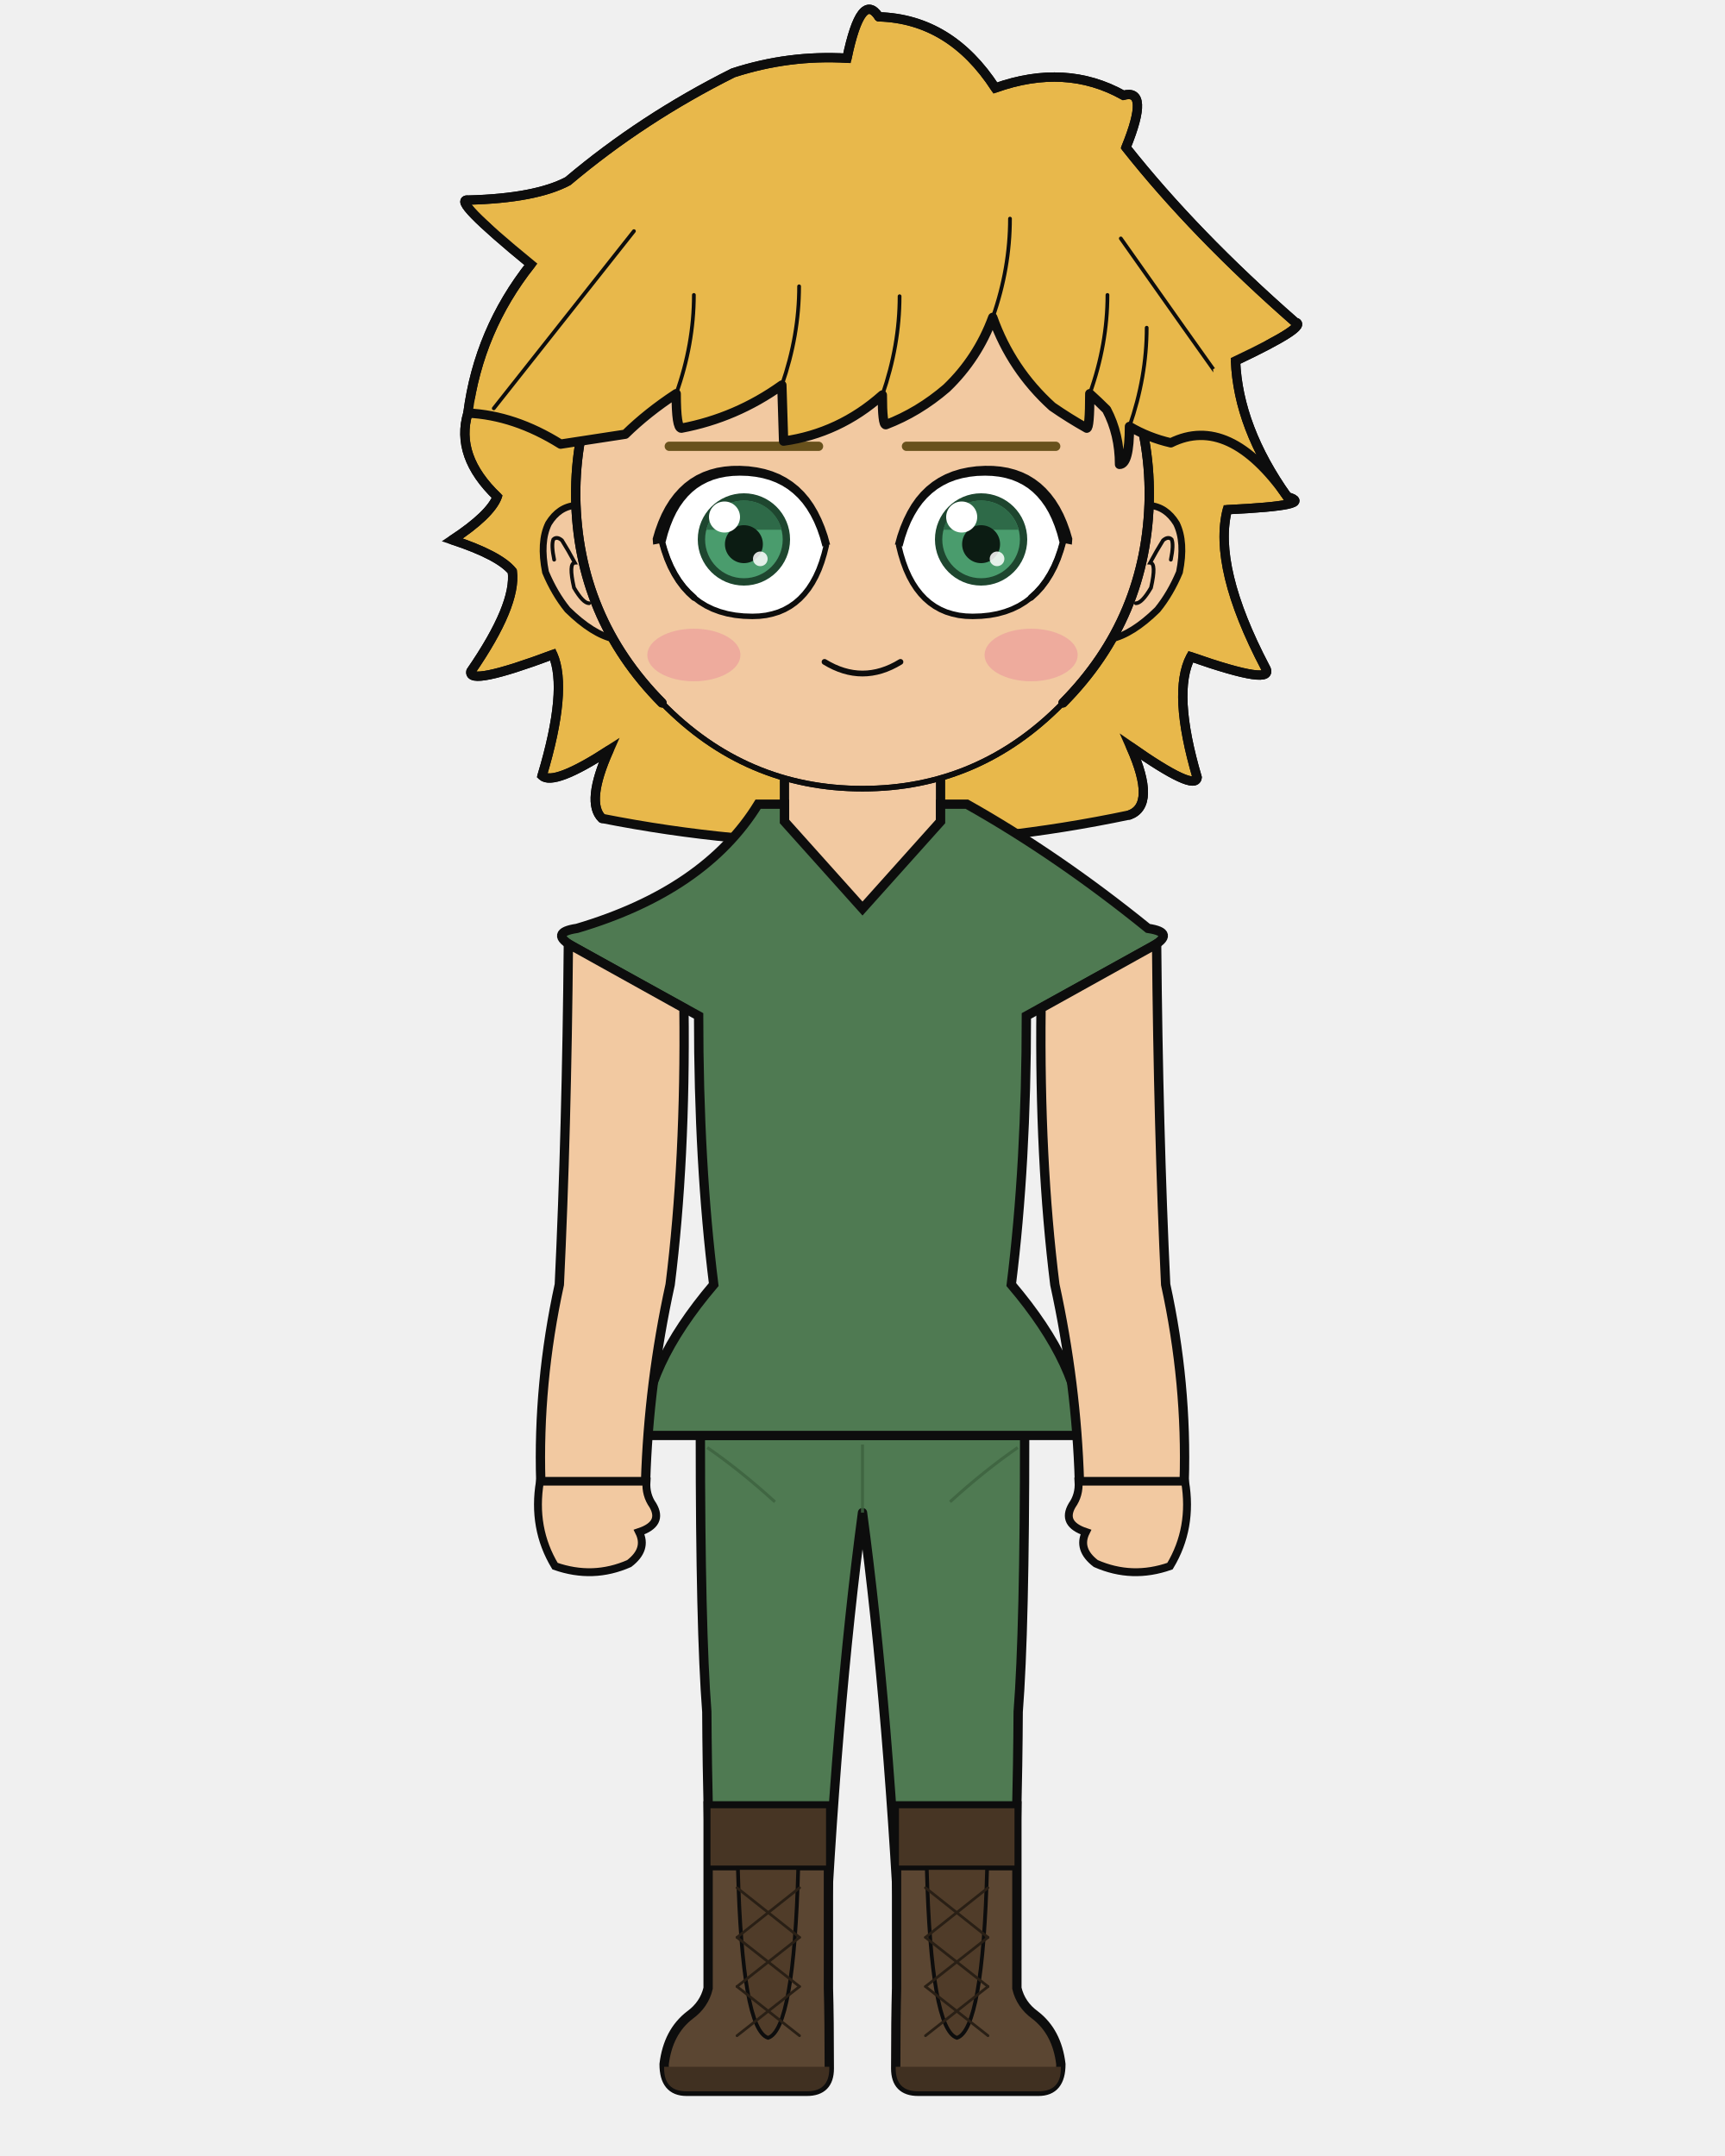
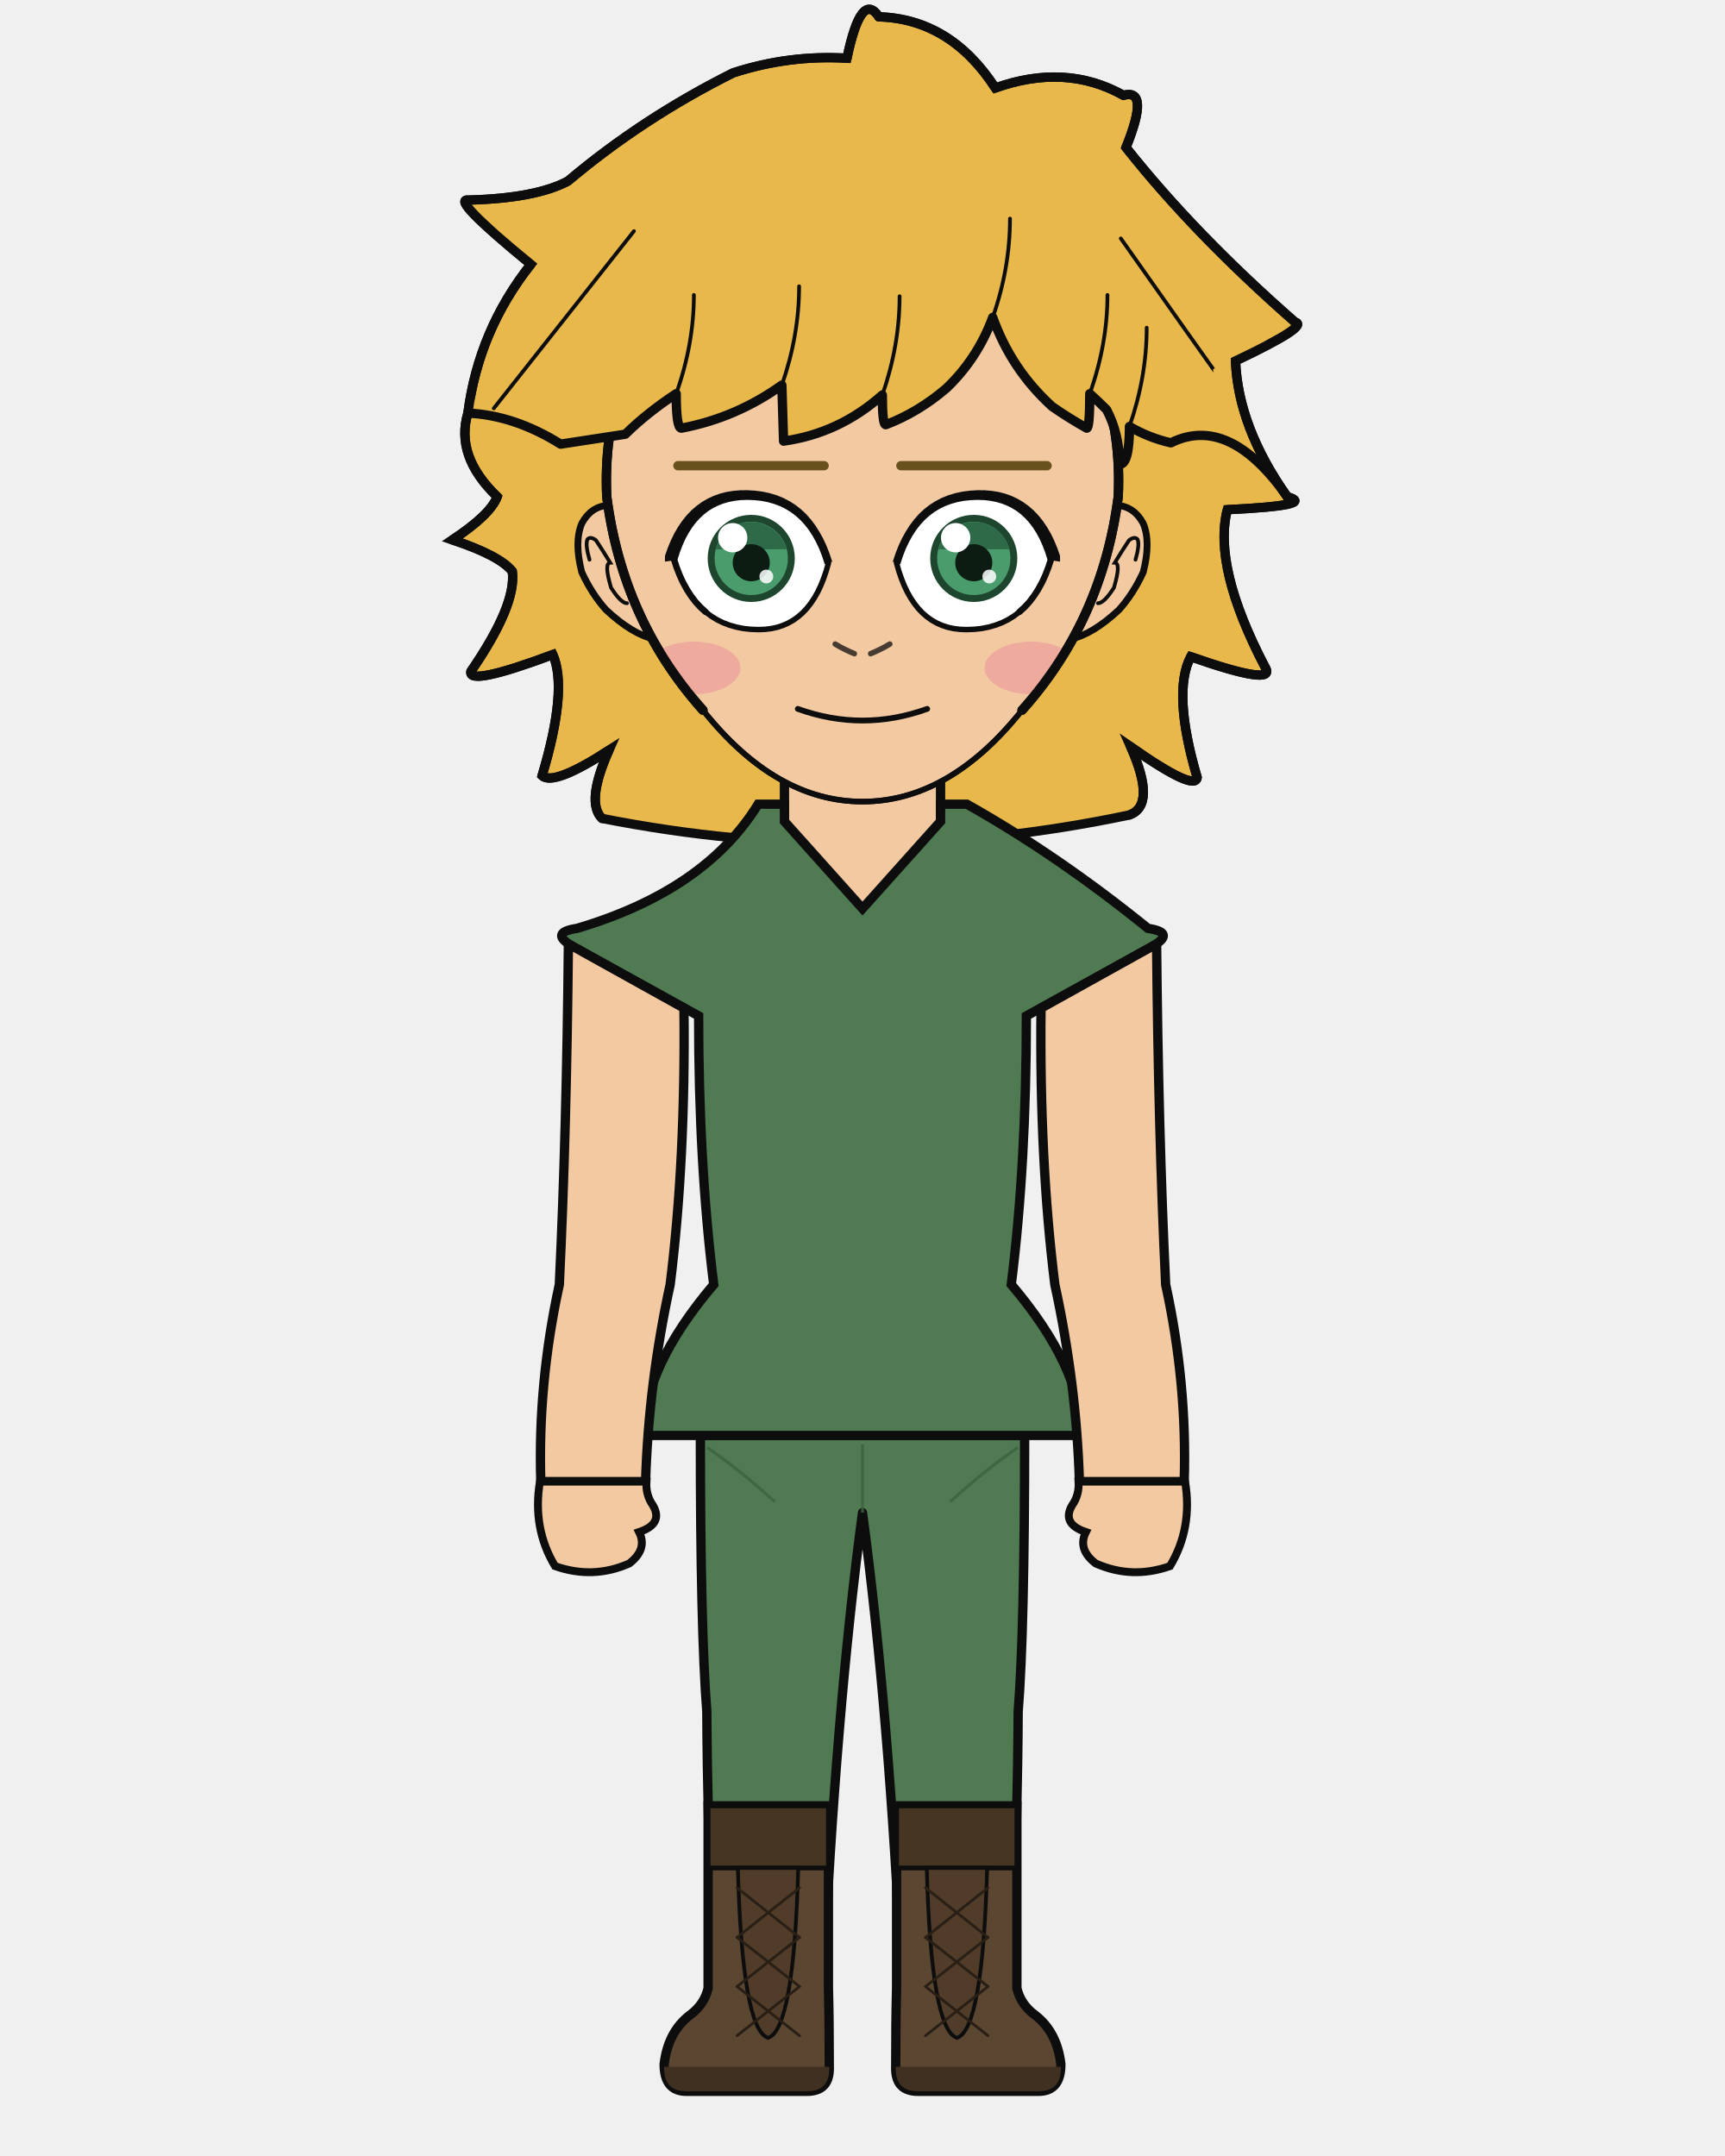
<svg xmlns="http://www.w3.org/2000/svg" width="400" height="500" viewBox="0 0 400 500">
  <defs>
    <clipPath id="hair-front">
      <path d="M 108.5 95.8 Q 119.3 96.3 130.0 103.0 Q 137.8 101.8 145.0 100.7 Q 150.1 95.7 156.8 91.3 Q 156.8 99.3 158.0 99.3 Q 170.7 96.9 181.3 89.3 Q 181.5 95.8 181.7 102.3 Q 194.6 100.5 204.6 91.6 Q 204.6 98.5 205.4 98.5 Q 213.0 95.6 219.5 90.0 Q 226.7 83.1 230.2 73.6 Q 234.5 85.7 244.0 94.3 Q 247.9 97.0 252.0 99.3 Q 252.7 99.3 252.7 91.3 Q 254.7 93.1 256.6 95.0 Q 259.6 100.7 259.6 107.7 Q 261.9 107.7 261.9 98.9 Q 266.3 101.5 271.5 102.7 Q 285.0 96.0 298.5 115.2 Q 281.9 100.1 281.3 85.6 Q 297.5 77.9 294.2 77.1 Q 272.4 58.0 257.4 39.1 Q 262.7 26.1 256.8 27.7 Q 244.3 20.7 228.9 26.1 Q 219.1 11.0 203.6 10.6 Q 199.8 4.7 196.6 19.6 Q 183.9 18.8 171.8 22.8 Q 152.1 32.6 135.8 46.4 Q 128.8 50.2 114.0 50.5 Q 110.0 50.0 127.7 64.6 Q 116.4 78.9 108.5 95.8 Z" />
    </clipPath>
  </defs>
  <path d="M 139.6 189.8 Q 135.8 186.1 141.2 174.0 Q 128.4 182.3 125.7 179.9 Q 131.7 159.9 128.2 151.8 Q 108.4 159.2 109.2 155.7 Q 119.8 140.3 118.8 132.5 Q 115.8 128.8 104.9 125.2 Q 113.7 119.4 115.3 115.2 Q 105.5 105.8 108.5 95.8 Q 111.0 76.6 123.1 61.3 Q 104.3 45.9 108.6 46.4 Q 124.2 46.0 131.7 42.0 Q 149.0 27.4 170.0 16.9 Q 182.9 12.7 196.4 13.5 Q 199.7 -2.3 203.8 3.9 Q 220.4 4.4 230.8 20.4 Q 247.1 14.6 260.5 22.1 Q 266.7 20.4 261.1 34.2 Q 277.0 54.3 300.3 74.7 Q 303.8 75.5 286.5 83.7 Q 287.1 99.1 298.5 115.2 Q 305.5 117.2 284.6 118.2 Q 281.2 131.5 293.4 154.8 Q 296.1 159.3 276.1 152.3 Q 271.8 160.6 277.6 180.3 Q 277.2 183.7 262.2 173.2 Q 268.2 186.7 261.9 189.0 Q 200.8 201.9 139.6 189.8 Z" fill="#e8b84b" />
  <path d="M 139.6 189.8 Q 135.8 186.1 141.2 174.0 Q 128.4 182.3 125.7 179.9 Q 131.7 159.9 128.2 151.8 Q 108.4 159.2 109.2 155.7 Q 119.8 140.3 118.8 132.5 Q 115.8 128.8 104.9 125.2 Q 113.7 119.4 115.3 115.2 Q 105.5 105.8 108.5 95.8 Q 111.0 76.6 123.1 61.3 Q 104.3 45.9 108.6 46.4 Q 124.2 46.0 131.7 42.0 Q 149.0 27.4 170.0 16.9 Q 182.9 12.7 196.4 13.5 Q 199.7 -2.3 203.8 3.9 Q 220.4 4.4 230.8 20.4 Q 247.1 14.6 260.5 22.1 Q 266.7 20.4 261.1 34.2 Q 277.0 54.3 300.3 74.7 Q 303.8 75.5 286.5 83.7 Q 287.1 99.1 298.5 115.2 Q 305.5 117.2 284.6 118.2 Q 281.2 131.5 293.4 154.8 Q 296.1 159.3 276.1 152.3 Q 271.8 160.6 277.6 180.3 Q 277.2 183.7 262.2 173.2 Q 268.2 186.7 261.9 189.0 Q 200.8 201.9 139.6 189.8 Z" fill="none" stroke="#0d0d0d" stroke-width="2.16" stroke-linecap="round" stroke-linejoin="round" />
  <path d="M 181.9 199.2 Q 168.0 215.1 140.4 223.6 Q 136.1 224.9 136.1 229.2 Q 136.1 235.6 151.2 235.6 L 154.3 235.6 L 154.3 231.3 L 166.3 231.3 Q 166.3 269.9 169.8 297.9 Q 169.8 318.7 169.8 335.7 L 194.2 335.7 L 200.0 335.7 L 205.8 335.7 L 230.2 335.7 Q 230.2 318.7 230.2 297.9 Q 233.7 269.9 233.7 235.6 L 233.7 231.3 L 245.7 231.3 L 245.7 235.6 L 248.8 235.6 Q 263.9 235.6 263.9 229.2 Q 263.9 224.9 259.6 223.6 Q 239.6 206.9 218.1 199.2 Z" fill="#f2c9a1" stroke="#0d0d0d" stroke-width="2.16" />
  <rect x="181.9" y="172.5" width="36.3" height="38.0" rx="12.7" fill="#f2c9a1" />
  <line x1="181.9" y1="172.5" x2="181.9" y2="199.2" stroke="#0d0d0d" stroke-width="2.16" />
  <line x1="218.1" y1="172.5" x2="218.1" y2="199.2" stroke="#0d0d0d" stroke-width="2.16" />
  <path d="M 162.4 332.9 L 237.6 332.9 Q 237.6 377.8 236.1 397.0 Q 236.0 419.4 234.6 461.1 L 209.2 461.1 Q 206.2 397.0 200.0 350.8 Q 193.8 397.0 190.8 461.1 L 165.4 461.1 Q 164.0 419.4 163.9 397.0 Q 162.4 377.8 162.4 332.9 Z" fill="#4f7a52" stroke="#0d0d0d" stroke-width="2.16" stroke-linejoin="round" />
  <line x1="200.0" y1="335.0" x2="200.0" y2="350.8" stroke="#3c623f" stroke-width="0.71" opacity="0.8" />
  <path d="M 164.0 335.7 Q 171.8 341.1 179.7 348.3" fill="none" stroke="#3c623f" stroke-width="0.71" opacity="0.8" />
  <path d="M 236.0 335.7 Q 228.2 341.1 220.3 348.3" fill="none" stroke="#3c623f" stroke-width="0.71" opacity="0.8" />
  <path d="M 192.1 418.8 L 192.1 461.1 Q 192.3 468.3 192.3 479.7 Q 192.3 485.0 187.1 485.0 L 159.2 485.0 Q 154.0 485.0 154.0 478.7 Q 154.9 471.2 160.0 467.3 Q 163.3 464.9 164.2 461.1 L 164.2 418.8 Z" fill="#5b4632" stroke="#0d0d0d" stroke-width="2.16" />
  <path d="M 192.3 479.3 L 154.0 479.3 L 154.0 479.7 Q 154.0 485.0 159.2 485.0 L 187.1 485.0 Q 192.3 485.0 192.3 479.7 Z" fill="#403021" />
  <rect x="164.2" y="418.8" width="27.9" height="14.4" fill="#473524" stroke="#0d0d0d" stroke-width="1.11" />
  <path d="M 171.1 433.2 L 185.1 433.2 Q 184.1 470.7 178.1 472.6 Q 172.1 470.7 171.1 433.2 Z" fill="#503c29" stroke="#0d0d0d" stroke-width="0.87" />
  <line x1="185.4" y1="437.8" x2="170.9" y2="449.3" stroke="#291f15" stroke-width="0.63" stroke-linecap="round" />
  <line x1="170.9" y1="437.8" x2="185.4" y2="449.3" stroke="#291f15" stroke-width="0.63" stroke-linecap="round" />
  <line x1="185.4" y1="449.3" x2="170.9" y2="460.7" stroke="#291f15" stroke-width="0.63" stroke-linecap="round" />
  <line x1="170.9" y1="449.3" x2="185.4" y2="460.7" stroke="#291f15" stroke-width="0.63" stroke-linecap="round" />
  <line x1="185.4" y1="460.7" x2="170.9" y2="472.1" stroke="#291f15" stroke-width="0.63" stroke-linecap="round" />
  <line x1="170.9" y1="460.7" x2="185.4" y2="472.1" stroke="#291f15" stroke-width="0.63" stroke-linecap="round" />
  <path d="M 207.9 418.8 L 207.9 461.1 Q 207.7 468.3 207.7 479.7 Q 207.7 485.0 212.9 485.0 L 240.8 485.0 Q 246.0 485.0 246.0 478.7 Q 245.1 471.2 240.0 467.3 Q 236.7 464.9 235.8 461.1 L 235.8 418.8 Z" fill="#5b4632" stroke="#0d0d0d" stroke-width="2.16" />
  <path d="M 207.7 479.3 L 246.0 479.3 L 246.0 479.7 Q 246.0 485.0 240.8 485.0 L 212.9 485.0 Q 207.7 485.0 207.7 479.7 Z" fill="#403021" />
  <rect x="207.9" y="418.8" width="27.9" height="14.4" fill="#473524" stroke="#0d0d0d" stroke-width="1.11" />
  <path d="M 214.9 433.2 L 228.9 433.2 Q 227.9 470.7 221.9 472.6 Q 215.9 470.7 214.9 433.2 Z" fill="#503c29" stroke="#0d0d0d" stroke-width="0.87" />
  <line x1="229.1" y1="437.8" x2="214.6" y2="449.3" stroke="#291f15" stroke-width="0.63" stroke-linecap="round" />
  <line x1="214.6" y1="437.8" x2="229.1" y2="449.3" stroke="#291f15" stroke-width="0.63" stroke-linecap="round" />
  <line x1="229.1" y1="449.3" x2="214.6" y2="460.7" stroke="#291f15" stroke-width="0.63" stroke-linecap="round" />
  <line x1="214.6" y1="449.3" x2="229.1" y2="460.7" stroke="#291f15" stroke-width="0.63" stroke-linecap="round" />
  <line x1="229.1" y1="460.7" x2="214.6" y2="472.1" stroke="#291f15" stroke-width="0.63" stroke-linecap="round" />
  <line x1="214.6" y1="460.7" x2="229.1" y2="472.1" stroke="#291f15" stroke-width="0.63" stroke-linecap="round" />
  <path d="M 175.8 186.5 Q 163.5 206.5 133.8 215.3 Q 127.1 216.3 133.0 219.6 L 162.0 235.6 Q 162.0 269.9 165.5 297.9 Q 149.2 317.1 149.2 332.9 L 250.8 332.9 Q 250.8 317.1 234.5 297.9 Q 238.0 269.9 238.0 235.6 L 267.0 219.6 Q 272.9 216.3 266.2 215.3 Q 245.2 198.3 224.2 186.5 L 218.1 186.5 L 218.1 190.5 L 200.0 210.7 L 181.9 190.5 L 181.9 186.5 Z" fill="#4f7a52" stroke="#0d0d0d" stroke-width="2.16" />
  <path d="M 158.6 233.8 L 131.8 218.9 Q 131.4 262.4 129.7 297.9 Q 124.7 320.8 125.4 343.6 L 149.7 343.6 Q 150.4 320.8 155.4 297.9 Q 159.0 269.0 158.6 233.8 Z" fill="#f2c9a1" stroke="#0d0d0d" stroke-width="2.16" />
  <path d="M 125.2 343.6 Q 123.4 354.4 128.7 363.2 Q 137.5 366.3 145.9 362.6 Q 150.2 359.3 148.2 355.3 Q 153.9 353.4 151.4 349.1 Q 149.7 346.7 149.9 343.6 Z" fill="#f2c9a1" stroke="#0d0d0d" stroke-width="1.83" />
  <path d="M 241.4 233.8 L 268.2 218.9 Q 268.6 262.4 270.3 297.9 Q 275.3 320.8 274.6 343.6 L 250.3 343.6 Q 249.6 320.8 244.6 297.9 Q 241.0 269.0 241.4 233.8 Z" fill="#f2c9a1" stroke="#0d0d0d" stroke-width="2.16" />
  <path d="M 274.8 343.6 Q 276.6 354.4 271.3 363.2 Q 262.5 366.3 254.1 362.6 Q 249.8 359.3 251.8 355.3 Q 246.1 353.4 248.6 349.1 Q 250.3 346.7 250.1 343.6 Z" fill="#f2c9a1" stroke="#0d0d0d" stroke-width="1.83" />
-   <path d="M 133.5 117.2 Q 129.6 117.5 127.2 121.4 Q 125.1 125.7 126.5 132.7 Q 128.6 137.7 131.6 141.4 Q 137.4 147.1 142.4 148.2 Z" fill="#f2c9a1" />
-   <path d="M 133.5 117.2 Q 129.6 117.5 127.2 121.4 Q 125.1 125.7 126.5 132.7 Q 128.6 137.7 131.6 141.4 Q 137.4 147.1 142.4 148.2" fill="none" stroke="#0d0d0d" stroke-width="1.58" stroke-linecap="round" />
-   <path d="M 128.5 129.8 Q 127.8 126.4 128.3 125.1 Q 129.1 124.3 130.3 125.3 Q 131.8 127.7 133.3 130.5 Q 131.8 130.6 133.1 136.3 Q 135.2 139.9 136.6 139.9" fill="none" stroke="#0d0d0d" stroke-width="0.87" stroke-linecap="round" />
-   <path d="M 266.5 117.2 Q 270.4 117.5 272.8 121.4 Q 274.9 125.7 273.5 132.7 Q 271.4 137.7 268.4 141.4 Q 262.6 147.1 257.6 148.2 Z" fill="#f2c9a1" />
-   <path d="M 266.5 117.2 Q 270.4 117.5 272.8 121.4 Q 274.9 125.7 273.5 132.7 Q 271.4 137.7 268.4 141.4 Q 262.6 147.1 257.6 148.2" fill="none" stroke="#0d0d0d" stroke-width="1.58" stroke-linecap="round" />
-   <path d="M 271.5 129.8 Q 272.2 126.4 271.7 125.1 Q 270.9 124.3 269.7 125.3 Q 268.2 127.7 266.7 130.5 Q 268.2 130.6 266.9 136.3 Q 264.8 139.9 263.4 139.9" fill="none" stroke="#0d0d0d" stroke-width="0.87" stroke-linecap="round" />
-   <path d="M 200.0 47.9 Q 227.6 47.9 247.1 67.6 Q 266.7 87.3 266.5 115.2 Q 266.1 143.2 246.5 163.0 Q 227.1 182.9 200.0 182.9 Q 172.9 182.9 153.5 163.0 Q 133.9 143.2 133.5 115.2 Q 133.3 87.3 152.9 67.6 Q 172.4 47.9 200.0 47.9 Z" fill="#f2c9a1" />
-   <path d="M 153.5 163.0 Q 133.9 143.2 133.5 115.2 Q 133.3 87.3 152.9 67.6 Q 172.4 47.9 200.0 47.9 Q 227.6 47.9 247.1 67.6 Q 266.7 87.3 266.5 115.2 Q 266.1 143.2 246.5 163.0" fill="none" stroke="#0d0d0d" stroke-width="2.16" stroke-linecap="round" />
-   <path d="M 246.5 163.0 Q 227.1 182.9 200.0 182.9 Q 172.9 182.9 153.5 163.0" fill="none" stroke="#0d0d0d" stroke-width="1.29" stroke-linecap="round" />
-   <line x1="189.8" y1="103.5" x2="155.2" y2="103.5" stroke="#68511c" stroke-width="2.16" stroke-linecap="round" />
+   <path d="M 140.9 117.2 Q 137.0 117.5 134.9 121.4 Q 133.1 125.7 134.9 132.7 Q 137.2 137.7 140.5 141.4 Q 146.6 147.1 151.7 148.2 Z" fill="#f2c9a1" />
+   <path d="M 140.9 117.2 Q 137.0 117.5 134.9 121.4 Q 133.1 125.7 134.9 132.7 Q 137.2 137.7 140.5 141.4 Q 146.6 147.1 151.7 148.2" fill="none" stroke="#0d0d0d" stroke-width="1.58" stroke-linecap="round" />
+   <path d="M 136.7 129.8 Q 135.7 126.4 136.2 125.1 Q 136.9 124.3 138.2 125.3 Q 139.8 127.7 141.5 130.5 Q 140.0 130.6 141.7 136.3 Q 144.0 139.9 145.4 139.9" fill="none" stroke="#0d0d0d" stroke-width="0.87" stroke-linecap="round" />
+   <path d="M 259.1 117.2 Q 263.0 117.5 265.1 121.4 Q 266.9 125.7 265.1 132.7 Q 262.8 137.7 259.5 141.4 Q 253.4 147.1 248.3 148.2 Z" fill="#f2c9a1" />
+   <path d="M 259.1 117.2 Q 263.0 117.5 265.1 121.4 Q 266.9 125.7 265.1 132.7 Q 262.8 137.7 259.5 141.4 Q 253.4 147.1 248.3 148.2" fill="none" stroke="#0d0d0d" stroke-width="1.58" stroke-linecap="round" />
+   <path d="M 263.3 129.8 Q 264.3 126.4 263.8 125.1 Q 263.1 124.3 261.8 125.3 Q 260.2 127.7 258.5 130.5 Q 260.0 130.6 258.3 136.3 Q 256.0 139.9 254.6 139.9" fill="none" stroke="#0d0d0d" stroke-width="0.87" stroke-linecap="round" />
+   <path d="M 200.0 47.9 Q 225.1 47.9 242.9 67.6 Q 260.6 87.3 259.3 115.2 Q 255.6 143.9 237.0 164.7 Q 220.1 185.9 200.0 185.9 Q 179.9 185.9 163.0 164.7 Q 144.4 143.9 140.7 115.2 Q 139.4 87.3 157.1 67.6 Q 174.9 47.9 200.0 47.9 Z" fill="#f2c9a1" />
+   <path d="M 163.0 164.7 Q 144.4 143.9 140.7 115.2 Q 139.4 87.3 157.1 67.6 Q 174.9 47.9 200.0 47.9 Q 225.1 47.9 242.9 67.6 Q 260.6 87.3 259.3 115.2 Q 255.6 143.9 237.0 164.7" fill="none" stroke="#0d0d0d" stroke-width="2.16" stroke-linecap="round" />
+   <path d="M 237.0 164.7 Q 220.1 185.9 200.0 185.9 Q 179.9 185.9 163.0 164.7" fill="none" stroke="#0d0d0d" stroke-width="1.29" stroke-linecap="round" />
+   <line x1="191.1" y1="108.0" x2="157.2" y2="108.0" stroke="#68511c" stroke-width="2.16" stroke-linecap="round" />
  <defs>
    <clipPath id="eye-l">
-       <path d="M 191.6 126.5 Q 187.4 109.4 171.6 109.4 Q 157.3 109.4 153.5 125.5 Q 157.9 143.0 174.4 143.0 Q 188.0 143.0 191.6 126.5 Z" />
+       <path d="M 192.1 130.5 Q 187.5 115.0 173.3 115.0 Q 160.4 115.0 156.2 129.5 Q 161.1 146.0 176.0 146.0 Q 188.1 146.0 192.1 130.5 Z" />
    </clipPath>
  </defs>
-   <path d="M 191.6 126.5 Q 187.4 109.4 171.6 109.4 Q 157.3 109.4 153.5 125.5 Q 157.9 143.0 174.4 143.0 Q 188.0 143.0 191.6 126.5 Z" fill="white" stroke="none" />
+   <path d="M 192.1 130.5 Q 187.5 115.0 173.3 115.0 Q 160.4 115.0 156.2 129.5 Q 161.1 146.0 176.0 146.0 Q 188.1 146.0 192.1 130.5 Z" fill="white" stroke="none" />
  <g clip-path="url(#eye-l)">
-     <circle cx="172.5" cy="125.1" r="10.7" fill="#1e462f" />
-     <circle cx="172.5" cy="125.1" r="9.0" fill="#4a9c6d" />
-     <path d="M 163.80 122.85 A 9.01 9.01 0 0 1 181.26 122.85 Z" fill="#2e6a48" />
-     <circle cx="172.5" cy="126.2" r="4.4" fill="#0c1c13" />
-     <circle cx="168.0" cy="119.9" r="3.6" fill="white" />
-     <circle cx="176.3" cy="129.6" r="1.7" fill="white" opacity="0.85" />
+     <circle cx="174.2" cy="129.5" r="10.1" fill="#1e462f" />
+     <circle cx="174.2" cy="129.5" r="8.5" fill="#4a9c6d" />
+     <path d="M 165.96 127.39 A 8.48 8.48 0 0 1 182.37 127.39 Z" fill="#2e6a48" />
+     <circle cx="174.2" cy="130.5" r="4.3" fill="#0c1c13" />
+     <circle cx="169.9" cy="124.7" r="3.4" fill="white" />
+     <circle cx="177.7" cy="133.7" r="1.6" fill="white" opacity="0.85" />
  </g>
-   <path d="M 153.45 125.48 L 154.06 127.60 L 154.75 129.58 L 155.54 131.42 L 156.43 133.12 L 157.41 134.69 L 158.49 136.13 L 159.66 137.42 L 160.92 138.58 L 162.28 139.61 L 163.73 140.50 L 165.28 141.25 L 166.92 141.86 L 168.66 142.34 L 170.49 142.68 L 172.42 142.88 L 174.44 142.95 L 176.09 142.89 L 177.67 142.70 L 179.16 142.37 L 180.59 141.93 L 181.93 141.35 L 183.20 140.64 L 184.38 139.81 L 185.50 138.84 L 186.53 137.75 L 187.49 136.53 L 188.37 135.18 L 189.17 133.71 L 189.90 132.10 L 190.54 130.37 L 191.11 128.51 L 191.61 126.52" fill="none" stroke="#0d0d0d" stroke-width="1.27" stroke-linecap="round" />
-   <path d="M 153.45 125.48 L 154.06 127.60 L 154.75 129.58 L 155.54 131.42 L 156.43 133.12 L 157.41 134.69 L 158.49 136.13 L 159.66 137.42 L 160.92 138.58" fill="none" stroke="#0d0d0d" stroke-width="1.47" stroke-linecap="round" />
-   <path d="M 192.49 126.27 L 191.91 124.17 L 191.22 122.18 L 190.44 120.31 L 189.58 118.57 L 188.63 116.95 L 187.58 115.46 L 186.42 114.10 L 185.16 112.87 L 183.80 111.78 L 182.34 110.82 L 180.78 110.00 L 179.13 109.33 L 177.37 108.79 L 175.53 108.40 L 173.60 108.14 L 171.58 108.03 L 169.73 108.05 L 167.95 108.21 L 166.23 108.50 L 164.58 108.94 L 163.01 109.51 L 161.50 110.23 L 160.08 111.10 L 158.74 112.11 L 157.50 113.26 L 156.34 114.55 L 155.27 115.97 L 154.30 117.52 L 153.42 119.20 L 152.64 121.00 L 151.94 122.93 L 151.35 124.92 L 151.45 126.30 L 154.34 125.72 L 154.85 123.79 L 155.44 122.02 L 156.10 120.38 L 156.83 118.87 L 157.64 117.49 L 158.53 116.24 L 159.48 115.11 L 160.51 114.10 L 161.61 113.21 L 162.79 112.45 L 164.05 111.80 L 165.38 111.26 L 166.80 110.85 L 168.31 110.55 L 169.90 110.37 L 171.57 110.31 L 173.44 110.37 L 175.21 110.57 L 176.88 110.89 L 178.46 111.33 L 179.95 111.90 L 181.35 112.60 L 182.66 113.42 L 183.88 114.37 L 185.03 115.45 L 186.09 116.65 L 187.07 118.00 L 187.96 119.47 L 188.78 121.08 L 189.51 122.83 L 190.16 124.72 L 190.72 126.76 Z" fill="#0d0d0d" stroke="none" />
-   <line x1="210.2" y1="103.5" x2="244.8" y2="103.5" stroke="#68511c" stroke-width="2.16" stroke-linecap="round" />
+   <path d="M 156.23 129.53 L 156.88 131.53 L 157.60 133.39 L 158.40 135.13 L 159.29 136.74 L 160.25 138.22 L 161.28 139.58 L 162.40 140.80 L 163.59 141.89 L 164.87 142.86 L 166.22 143.70 L 167.64 144.40 L 169.15 144.98 L 170.74 145.43 L 172.40 145.76 L 174.14 145.95 L 175.96 146.01 L 177.45 145.95 L 178.88 145.77 L 180.24 145.47 L 181.53 145.05 L 182.77 144.50 L 183.94 143.84 L 185.04 143.05 L 186.08 142.15 L 187.06 141.12 L 187.97 139.97 L 188.82 138.70 L 189.61 137.31 L 190.33 135.80 L 190.98 134.17 L 191.58 132.42 L 192.11 130.55" fill="none" stroke="#0d0d0d" stroke-width="1.27" stroke-linecap="round" />
+   <path d="M 156.23 129.53 L 156.88 131.53 L 157.60 133.39 L 158.40 135.13 L 159.29 136.74 L 160.25 138.22 L 161.28 139.58 L 162.40 140.80 L 163.59 141.89" fill="none" stroke="#0d0d0d" stroke-width="1.47" stroke-linecap="round" />
+   <path d="M 192.98 130.26 L 192.35 128.36 L 191.64 126.55 L 190.85 124.85 L 189.97 123.28 L 189.04 121.81 L 188.02 120.46 L 186.92 119.22 L 185.73 118.10 L 184.46 117.11 L 183.10 116.24 L 181.66 115.49 L 180.14 114.87 L 178.53 114.38 L 176.85 114.02 L 175.10 113.79 L 173.27 113.68 L 171.60 113.70 L 169.98 113.84 L 168.41 114.10 L 166.90 114.49 L 165.45 115.01 L 164.06 115.66 L 162.74 116.44 L 161.48 117.35 L 160.30 118.38 L 159.20 119.54 L 158.17 120.82 L 157.22 122.22 L 156.34 123.73 L 155.55 125.35 L 154.83 127.09 L 154.20 128.89 L 154.19 130.25 L 157.10 129.81 L 157.65 128.08 L 158.26 126.48 L 158.93 125.00 L 159.66 123.64 L 160.45 122.40 L 161.30 121.27 L 162.21 120.25 L 163.18 119.34 L 164.21 118.54 L 165.31 117.85 L 166.46 117.27 L 167.68 116.79 L 168.97 116.42 L 170.33 116.15 L 171.77 115.98 L 173.27 115.93 L 174.94 115.99 L 176.53 116.16 L 178.05 116.45 L 179.48 116.86 L 180.85 117.37 L 182.13 118.00 L 183.35 118.75 L 184.49 119.60 L 185.57 120.58 L 186.58 121.67 L 187.53 122.89 L 188.40 124.23 L 189.21 125.68 L 189.96 127.27 L 190.63 128.98 L 191.24 130.83 Z" fill="#0d0d0d" stroke="none" />
+   <line x1="208.9" y1="108.0" x2="242.8" y2="108.0" stroke="#68511c" stroke-width="2.16" stroke-linecap="round" />
  <defs>
    <clipPath id="eye-r">
-       <path d="M 208.4 126.5 Q 212.6 109.4 228.4 109.4 Q 242.7 109.4 246.5 125.5 Q 242.1 143.0 225.6 143.0 Q 212.0 143.0 208.4 126.5 Z" />
+       <path d="M 207.9 130.5 Q 212.5 115.0 226.7 115.0 Q 239.6 115.0 243.8 129.5 Q 238.9 146.0 224.0 146.0 Q 211.9 146.0 207.9 130.5 Z" />
    </clipPath>
  </defs>
-   <path d="M 208.4 126.5 Q 212.6 109.4 228.4 109.4 Q 242.7 109.4 246.5 125.5 Q 242.1 143.0 225.6 143.0 Q 212.0 143.0 208.4 126.5 Z" fill="white" stroke="none" />
+   <path d="M 207.9 130.5 Q 212.5 115.0 226.7 115.0 Q 239.6 115.0 243.8 129.5 Q 238.9 146.0 224.0 146.0 Q 211.9 146.0 207.9 130.5 Z" fill="white" stroke="none" />
  <g clip-path="url(#eye-r)">
-     <circle cx="227.5" cy="125.1" r="10.7" fill="#1e462f" />
-     <circle cx="227.5" cy="125.1" r="9.0" fill="#4a9c6d" />
-     <path d="M 218.74 122.85 A 9.01 9.01 0 0 1 236.20 122.85 Z" fill="#2e6a48" />
-     <circle cx="227.5" cy="126.2" r="4.4" fill="#0c1c13" />
-     <circle cx="223.0" cy="119.9" r="3.6" fill="white" />
-     <circle cx="231.2" cy="129.6" r="1.7" fill="white" opacity="0.85" />
+     <circle cx="225.8" cy="129.5" r="10.1" fill="#1e462f" />
+     <circle cx="225.8" cy="129.5" r="8.5" fill="#4a9c6d" />
+     <path d="M 217.63 127.39 A 8.48 8.48 0 0 1 234.04 127.39 Z" fill="#2e6a48" />
+     <circle cx="225.8" cy="130.5" r="4.3" fill="#0c1c13" />
+     <circle cx="221.6" cy="124.7" r="3.4" fill="white" />
+     <circle cx="229.4" cy="133.7" r="1.6" fill="white" opacity="0.85" />
  </g>
-   <path d="M 246.55 125.48 L 245.94 127.60 L 245.25 129.58 L 244.46 131.42 L 243.57 133.12 L 242.59 134.69 L 241.51 136.13 L 240.34 137.42 L 239.08 138.58 L 237.72 139.61 L 236.27 140.50 L 234.72 141.25 L 233.08 141.86 L 231.34 142.34 L 229.51 142.68 L 227.58 142.88 L 225.56 142.95 L 223.91 142.89 L 222.33 142.70 L 220.84 142.37 L 219.41 141.93 L 218.07 141.35 L 216.80 140.64 L 215.62 139.81 L 214.50 138.84 L 213.47 137.75 L 212.51 136.53 L 211.63 135.18 L 210.83 133.71 L 210.10 132.10 L 209.46 130.37 L 208.89 128.51 L 208.39 126.52" fill="none" stroke="#0d0d0d" stroke-width="1.27" stroke-linecap="round" />
-   <path d="M 246.55 125.48 L 245.94 127.60 L 245.25 129.58 L 244.46 131.42 L 243.57 133.12 L 242.59 134.69 L 241.51 136.13 L 240.34 137.42 L 239.08 138.58" fill="none" stroke="#0d0d0d" stroke-width="1.47" stroke-linecap="round" />
-   <path d="M 207.51 126.27 L 208.09 124.17 L 208.78 122.18 L 209.56 120.31 L 210.42 118.57 L 211.37 116.95 L 212.42 115.46 L 213.58 114.10 L 214.84 112.87 L 216.20 111.78 L 217.66 110.82 L 219.22 110.00 L 220.87 109.33 L 222.63 108.79 L 224.47 108.40 L 226.40 108.14 L 228.42 108.03 L 230.27 108.05 L 232.05 108.21 L 233.77 108.50 L 235.42 108.94 L 236.99 109.51 L 238.50 110.23 L 239.92 111.10 L 241.26 112.11 L 242.50 113.26 L 243.66 114.55 L 244.73 115.97 L 245.70 117.52 L 246.58 119.20 L 247.36 121.00 L 248.06 122.93 L 248.65 124.92 L 248.55 126.30 L 245.66 125.72 L 245.15 123.79 L 244.56 122.02 L 243.90 120.38 L 243.17 118.87 L 242.36 117.49 L 241.47 116.24 L 240.52 115.11 L 239.49 114.10 L 238.39 113.21 L 237.21 112.45 L 235.95 111.80 L 234.62 111.26 L 233.20 110.85 L 231.69 110.55 L 230.10 110.37 L 228.43 110.31 L 226.56 110.37 L 224.79 110.57 L 223.12 110.89 L 221.54 111.33 L 220.05 111.90 L 218.65 112.60 L 217.34 113.42 L 216.12 114.37 L 214.97 115.45 L 213.91 116.65 L 212.93 118.00 L 212.04 119.47 L 211.22 121.08 L 210.49 122.83 L 209.84 124.72 L 209.28 126.76 Z" fill="#0d0d0d" stroke="none" />
-   <path d="M 191.2 153.5 Q 200.0 158.9 208.8 153.5" fill="none" stroke="#0d0d0d" stroke-width="1.34" stroke-linecap="round" />
+   <path d="M 243.77 129.53 L 243.12 131.53 L 242.40 133.39 L 241.60 135.13 L 240.71 136.74 L 239.75 138.22 L 238.72 139.58 L 237.60 140.80 L 236.41 141.89 L 235.13 142.86 L 233.78 143.70 L 232.36 144.40 L 230.85 144.98 L 229.26 145.43 L 227.60 145.76 L 225.86 145.95 L 224.04 146.01 L 222.55 145.95 L 221.12 145.77 L 219.76 145.47 L 218.47 145.05 L 217.23 144.50 L 216.06 143.84 L 214.96 143.05 L 213.92 142.15 L 212.94 141.12 L 212.03 139.97 L 211.18 138.70 L 210.39 137.31 L 209.67 135.80 L 209.02 134.17 L 208.42 132.42 L 207.89 130.55" fill="none" stroke="#0d0d0d" stroke-width="1.27" stroke-linecap="round" />
+   <path d="M 243.77 129.53 L 243.12 131.53 L 242.40 133.39 L 241.60 135.13 L 240.71 136.74 L 239.75 138.22 L 238.72 139.58 L 237.60 140.80 L 236.41 141.89" fill="none" stroke="#0d0d0d" stroke-width="1.47" stroke-linecap="round" />
+   <path d="M 207.02 130.26 L 207.65 128.36 L 208.36 126.55 L 209.15 124.85 L 210.03 123.28 L 210.96 121.81 L 211.98 120.46 L 213.08 119.22 L 214.27 118.10 L 215.54 117.11 L 216.90 116.24 L 218.34 115.49 L 219.86 114.87 L 221.47 114.38 L 223.15 114.02 L 224.90 113.79 L 226.73 113.68 L 228.40 113.70 L 230.02 113.84 L 231.59 114.10 L 233.10 114.49 L 234.55 115.01 L 235.94 115.66 L 237.26 116.44 L 238.52 117.35 L 239.70 118.38 L 240.80 119.54 L 241.83 120.82 L 242.78 122.22 L 243.66 123.73 L 244.45 125.35 L 245.17 127.09 L 245.80 128.89 L 245.81 130.25 L 242.90 129.81 L 242.35 128.08 L 241.74 126.48 L 241.07 125.00 L 240.34 123.64 L 239.55 122.40 L 238.70 121.27 L 237.79 120.25 L 236.82 119.34 L 235.79 118.54 L 234.69 117.85 L 233.54 117.27 L 232.32 116.79 L 231.03 116.42 L 229.67 116.15 L 228.23 115.98 L 226.73 115.93 L 225.06 115.99 L 223.47 116.16 L 221.95 116.45 L 220.52 116.86 L 219.15 117.37 L 217.87 118.00 L 216.65 118.75 L 215.51 119.60 L 214.43 120.58 L 213.42 121.67 L 212.47 122.89 L 211.60 124.23 L 210.79 125.68 L 210.04 127.27 L 209.37 128.98 L 208.76 130.83 Z" fill="#0d0d0d" stroke="none" />
+   <path d="M 193.67 149.37 Q 195.89 150.70 198.11 151.59" fill="none" stroke="#0d0d0d" stroke-width="1.27" opacity="0.75" stroke-linecap="round" />
+   <path d="M 206.33 149.37 Q 204.11 150.70 201.89 151.59" fill="none" stroke="#0d0d0d" stroke-width="1.27" opacity="0.75" stroke-linecap="round" />
+   <path d="M 185.0 164.4 Q 200.0 169.8 215.0 164.4" fill="none" stroke="#0d0d0d" stroke-width="1.34" stroke-linecap="round" />
  <defs>
    <clipPath id="blush-clip">
-       <path d="M 200.0 47.9 Q 227.6 47.9 247.1 67.6 Q 266.7 87.3 266.5 115.2 Q 266.1 143.2 246.5 163.0 Q 227.1 182.9 200.0 182.9 Q 172.9 182.9 153.5 163.0 Q 133.9 143.2 133.5 115.2 Q 133.3 87.3 152.9 67.6 Q 172.4 47.9 200.0 47.9 Z" />
+       <path d="M 200.0 47.9 Q 225.1 47.9 242.9 67.6 Q 260.6 87.3 259.3 115.2 Q 255.6 143.9 237.0 164.7 Q 220.1 185.9 200.0 185.9 Q 179.9 185.9 163.0 164.7 Q 144.4 143.9 140.7 115.2 Q 139.4 87.3 157.1 67.6 Q 174.9 47.9 200.0 47.9 Z" />
    </clipPath>
  </defs>
  <g clip-path="url(#blush-clip)">
-     <ellipse cx="160.9" cy="151.9" rx="10.8" ry="6.1" fill="#e8879a" opacity="0.45" />
-     <ellipse cx="239.1" cy="151.9" rx="10.8" ry="6.1" fill="#e8879a" opacity="0.45" />
+     <ellipse cx="160.9" cy="154.9" rx="10.8" ry="6.1" fill="#e8879a" opacity="0.45" />
+     <ellipse cx="239.1" cy="154.9" rx="10.8" ry="6.1" fill="#e8879a" opacity="0.45" />
  </g>
-   <path d="M 153.5 163.0 Q 133.9 143.2 133.5 115.2 Q 133.3 87.3 152.9 67.6 Q 172.4 47.9 200.0 47.9 Q 227.6 47.9 247.1 67.6 Q 266.7 87.3 266.5 115.2 Q 266.1 143.2 246.5 163.0" fill="none" stroke="#0d0d0d" stroke-linecap="round" stroke-width="2.16" />
-   <path d="M 246.5 163.0 Q 227.1 182.9 200.0 182.9 Q 172.9 182.9 153.5 163.0" fill="none" stroke="#0d0d0d" stroke-linecap="round" stroke-width="1.29" />
+   <path d="M 163.0 164.7 Q 144.4 143.9 140.7 115.2 Q 139.4 87.3 157.1 67.6 Q 174.9 47.9 200.0 47.9 Q 225.1 47.9 242.9 67.6 Q 260.6 87.3 259.3 115.2 Q 255.6 143.9 237.0 164.7" fill="none" stroke="#0d0d0d" stroke-linecap="round" stroke-width="2.16" />
+   <path d="M 237.0 164.7 Q 220.1 185.9 200.0 185.9 Q 179.9 185.9 163.0 164.7" fill="none" stroke="#0d0d0d" stroke-linecap="round" stroke-width="1.29" />
  <path d="M 108.5 95.8 Q 119.3 96.3 130.0 103.0 Q 137.8 101.8 145.0 100.7 Q 150.1 95.7 156.8 91.3 Q 156.8 99.3 158.0 99.3 Q 170.7 96.9 181.3 89.3 Q 181.5 95.8 181.7 102.3 Q 194.6 100.5 204.6 91.6 Q 204.6 98.5 205.4 98.5 Q 213.0 95.6 219.5 90.0 Q 226.7 83.1 230.2 73.6 Q 234.5 85.7 244.0 94.3 Q 247.9 97.0 252.0 99.3 Q 252.7 99.3 252.7 91.3 Q 254.7 93.1 256.6 95.0 Q 259.6 100.7 259.6 107.7 Q 261.9 107.7 261.9 98.9 Q 266.3 101.5 271.5 102.7 Q 285.0 96.0 298.5 115.2 Q 281.9 100.1 281.3 85.6 Q 297.5 77.9 294.2 77.1 Q 272.4 58.0 257.4 39.1 Q 262.7 26.1 256.8 27.7 Q 244.3 20.7 228.9 26.1 Q 219.1 11.0 203.6 10.6 Q 199.8 4.7 196.6 19.6 Q 183.9 18.8 171.8 22.8 Q 152.1 32.6 135.8 46.4 Q 128.8 50.2 114.0 50.5 Q 110.0 50.0 127.7 64.6 Q 116.4 78.9 108.5 95.8 Z" fill="#e8b84b" />
  <path d="M 108.5 95.8 Q 119.3 96.3 130.0 103.0 Q 137.8 101.8 145.0 100.7 Q 150.1 95.7 156.8 91.3 Q 156.8 99.3 158.0 99.3 Q 170.7 96.9 181.3 89.3 Q 181.5 95.8 181.7 102.3 Q 194.6 100.5 204.6 91.6 Q 204.6 98.5 205.4 98.5 Q 213.0 95.6 219.5 90.0 Q 226.7 83.1 230.2 73.6 Q 234.5 85.7 244.0 94.3 Q 247.9 97.0 252.0 99.3 Q 252.7 99.3 252.7 91.3 Q 254.7 93.1 256.6 95.0 Q 259.6 100.7 259.6 107.7 Q 261.9 107.7 261.9 98.9 Q 266.3 101.5 271.5 102.7 Q 285.0 96.0 298.5 115.2" fill="none" stroke="#0d0d0d" stroke-width="2.16" stroke-linecap="round" stroke-linejoin="round" />
  <path d="M 261.9 189.0 Q 268.2 186.7 262.2 173.2 Q 277.2 183.7 277.6 180.3 Q 271.8 160.6 276.1 152.3 Q 296.1 159.3 293.4 154.8 Q 281.2 131.5 284.6 118.2 Q 305.5 117.2 298.5 115.2 Q 287.1 99.1 286.5 83.7 Q 303.8 75.5 300.3 74.7 Q 277.0 54.3 261.1 34.2 Q 266.7 20.4 260.5 22.1 Q 247.1 14.6 230.8 20.4 Q 220.4 4.4 203.8 3.9" fill="none" stroke="#0d0d0d" stroke-width="2.16" stroke-linecap="round" />
  <path d="M 139.6 189.8 Q 135.8 186.1 141.2 174.0 Q 128.4 182.3 125.7 179.9 Q 131.7 159.9 128.2 151.8 Q 108.4 159.2 109.2 155.7 Q 119.8 140.3 118.8 132.5 Q 115.8 128.8 104.9 125.2 Q 113.7 119.4 115.3 115.2 Q 105.5 105.8 108.5 95.8 Q 111.0 76.6 123.1 61.3 Q 104.3 45.9 108.6 46.4 Q 124.2 46.0 131.7 42.0 Q 149.0 27.4 170.0 16.9 Q 182.9 12.7 196.4 13.5 Q 199.7 -2.3 203.8 3.9" fill="none" stroke="#0d0d0d" stroke-width="2.16" stroke-linecap="round" />
  <path d="M 156.8 91.3 Q 160.9 79.8 160.9 68.4" fill="none" stroke="#0d0d0d" stroke-width="0.87" stroke-linecap="round" clip-path="url(#hair-front)" />
  <path d="M 181.3 89.3 Q 185.3 77.8 185.3 66.4" fill="none" stroke="#0d0d0d" stroke-width="0.87" stroke-linecap="round" clip-path="url(#hair-front)" />
  <path d="M 204.6 91.6 Q 208.6 80.1 208.6 68.7" fill="none" stroke="#0d0d0d" stroke-width="0.87" stroke-linecap="round" clip-path="url(#hair-front)" />
  <path d="M 230.2 73.6 Q 234.2 62.2 234.2 50.7" fill="none" stroke="#0d0d0d" stroke-width="0.87" stroke-linecap="round" clip-path="url(#hair-front)" />
  <path d="M 252.7 91.3 Q 256.8 79.8 256.8 68.4" fill="none" stroke="#0d0d0d" stroke-width="0.87" stroke-linecap="round" clip-path="url(#hair-front)" />
  <path d="M 261.9 98.9 Q 265.9 87.4 265.9 76.0" fill="none" stroke="#0d0d0d" stroke-width="0.87" stroke-linecap="round" clip-path="url(#hair-front)" />
  <path d="M 147.0 53.6 Q 130.7 74.2 114.5 94.7" fill="none" stroke="#0d0d0d" stroke-width="0.87" stroke-linecap="round" clip-path="url(#hair-front)" />
  <path d="M 259.9 55.3 Q 274.4 75.9 289.0 96.4" fill="none" stroke="#0d0d0d" stroke-width="0.87" stroke-linecap="round" clip-path="url(#hair-front)" />
</svg>
